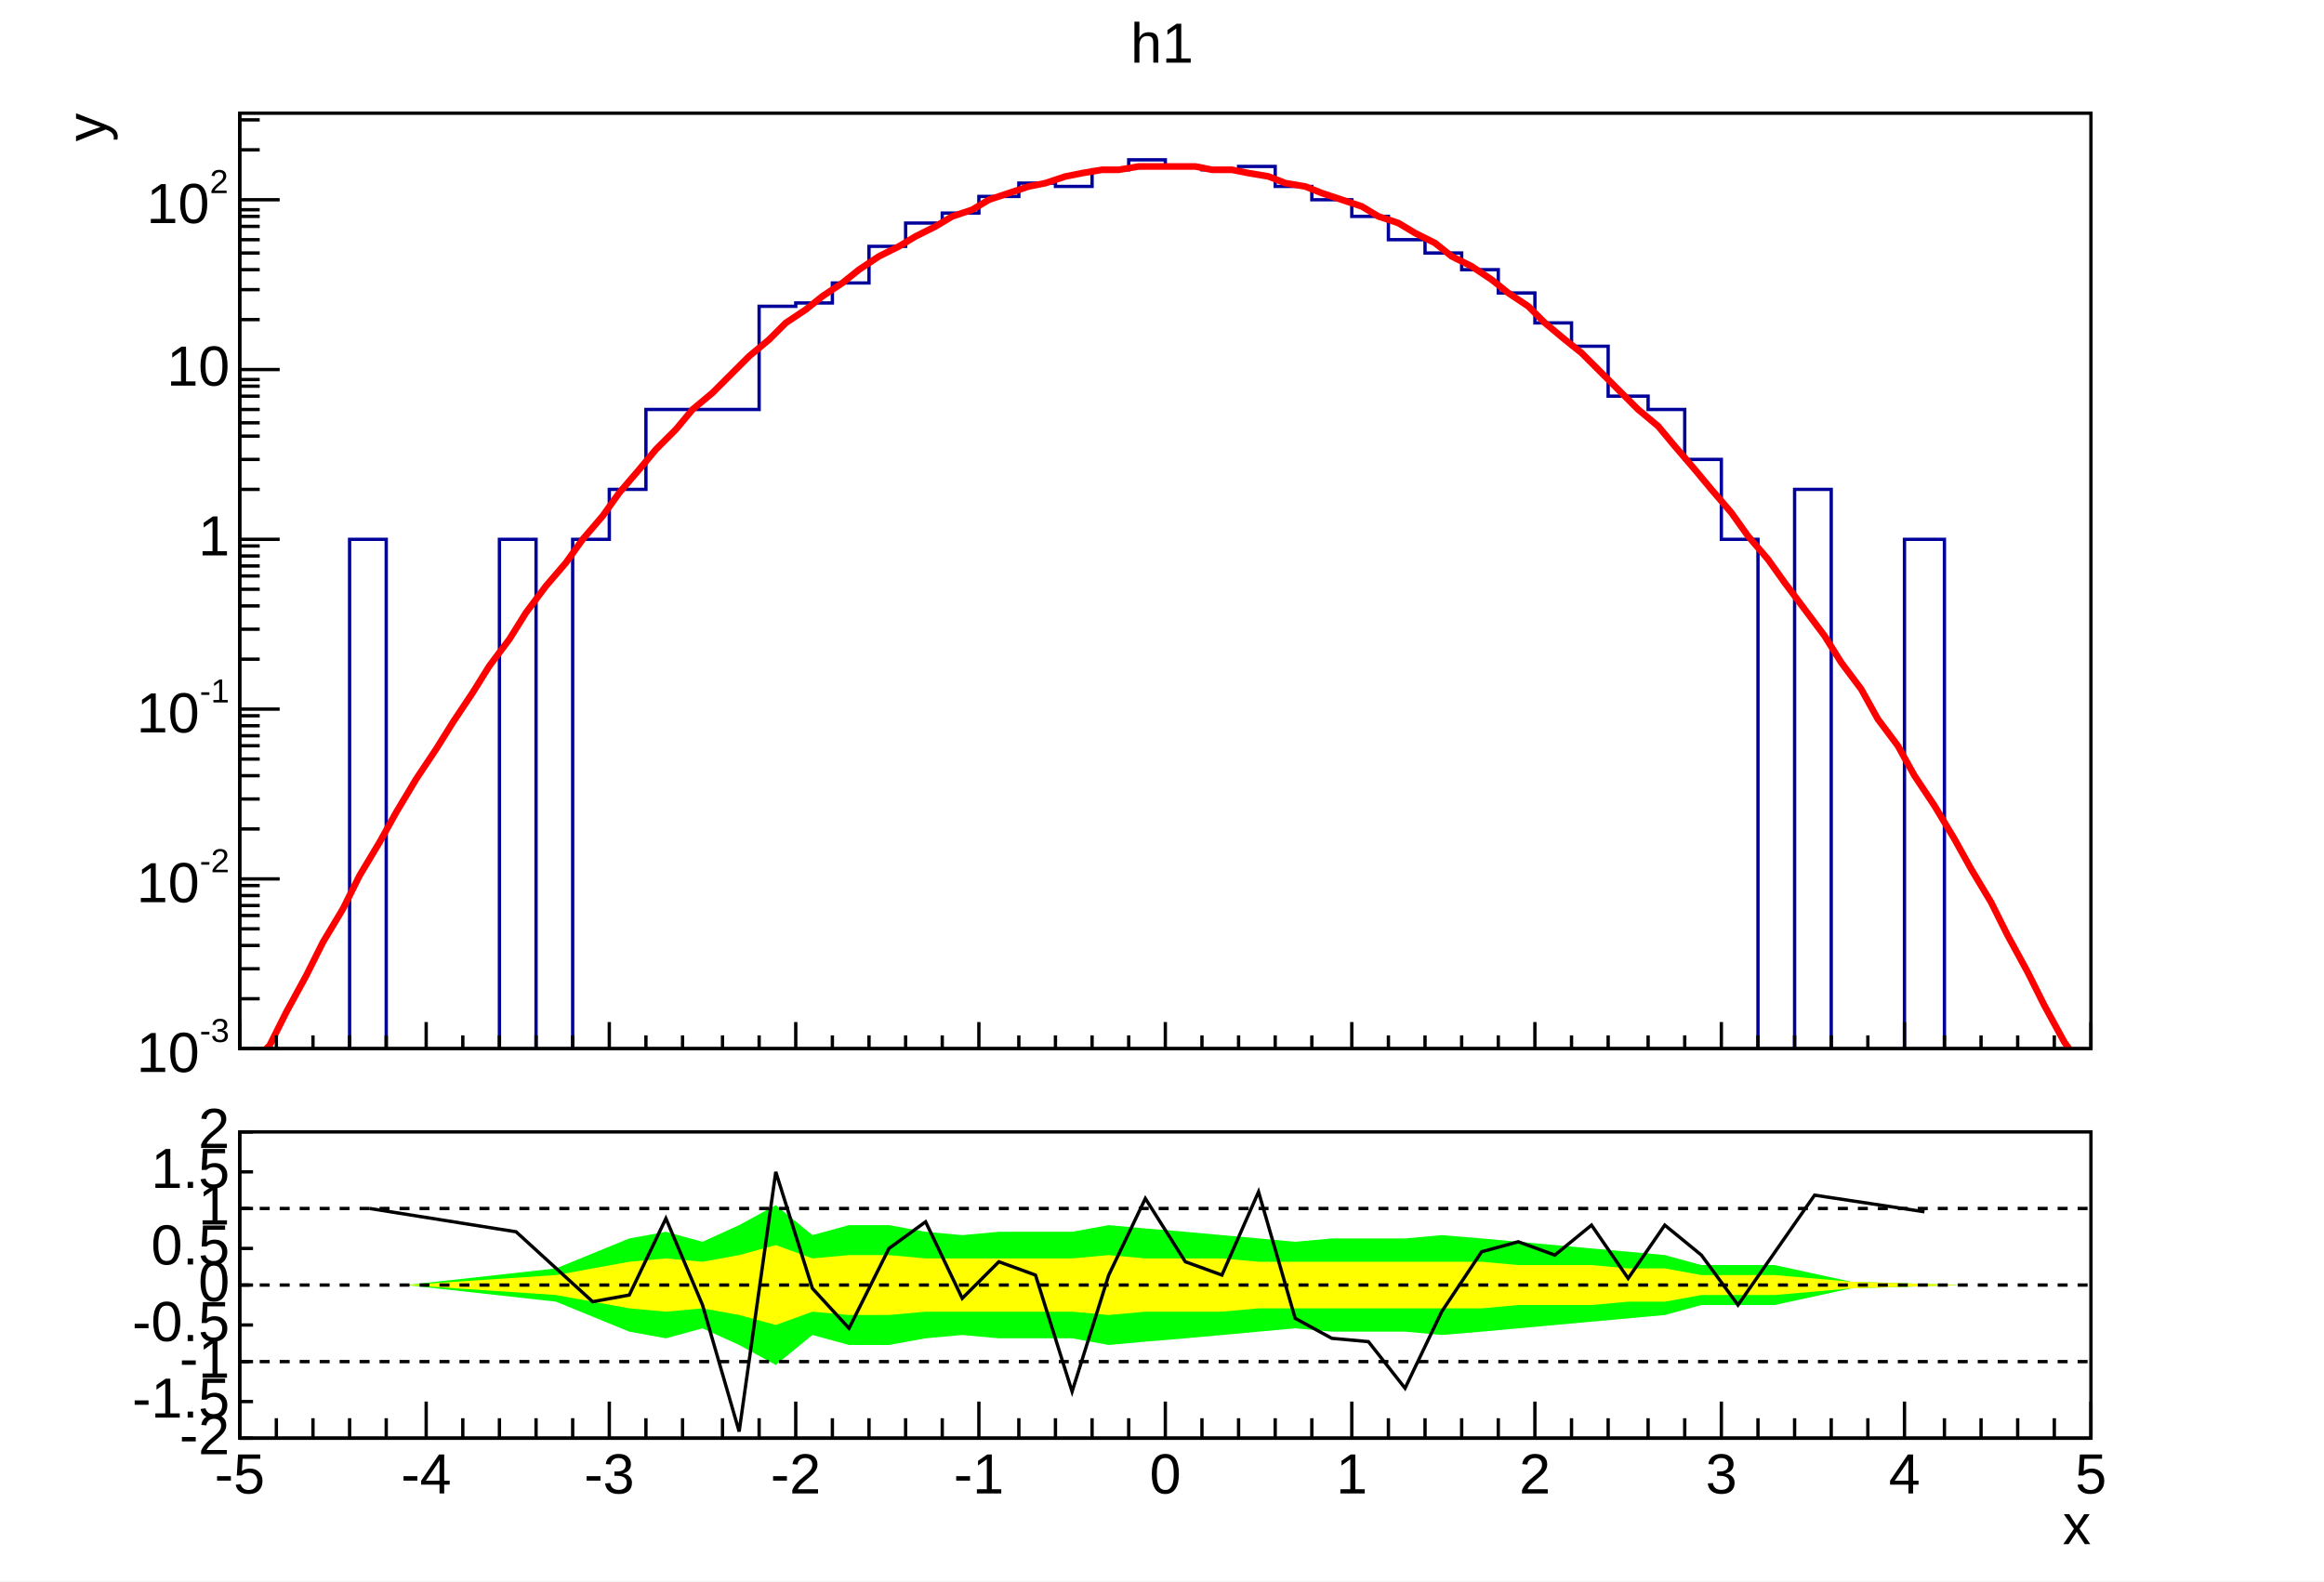
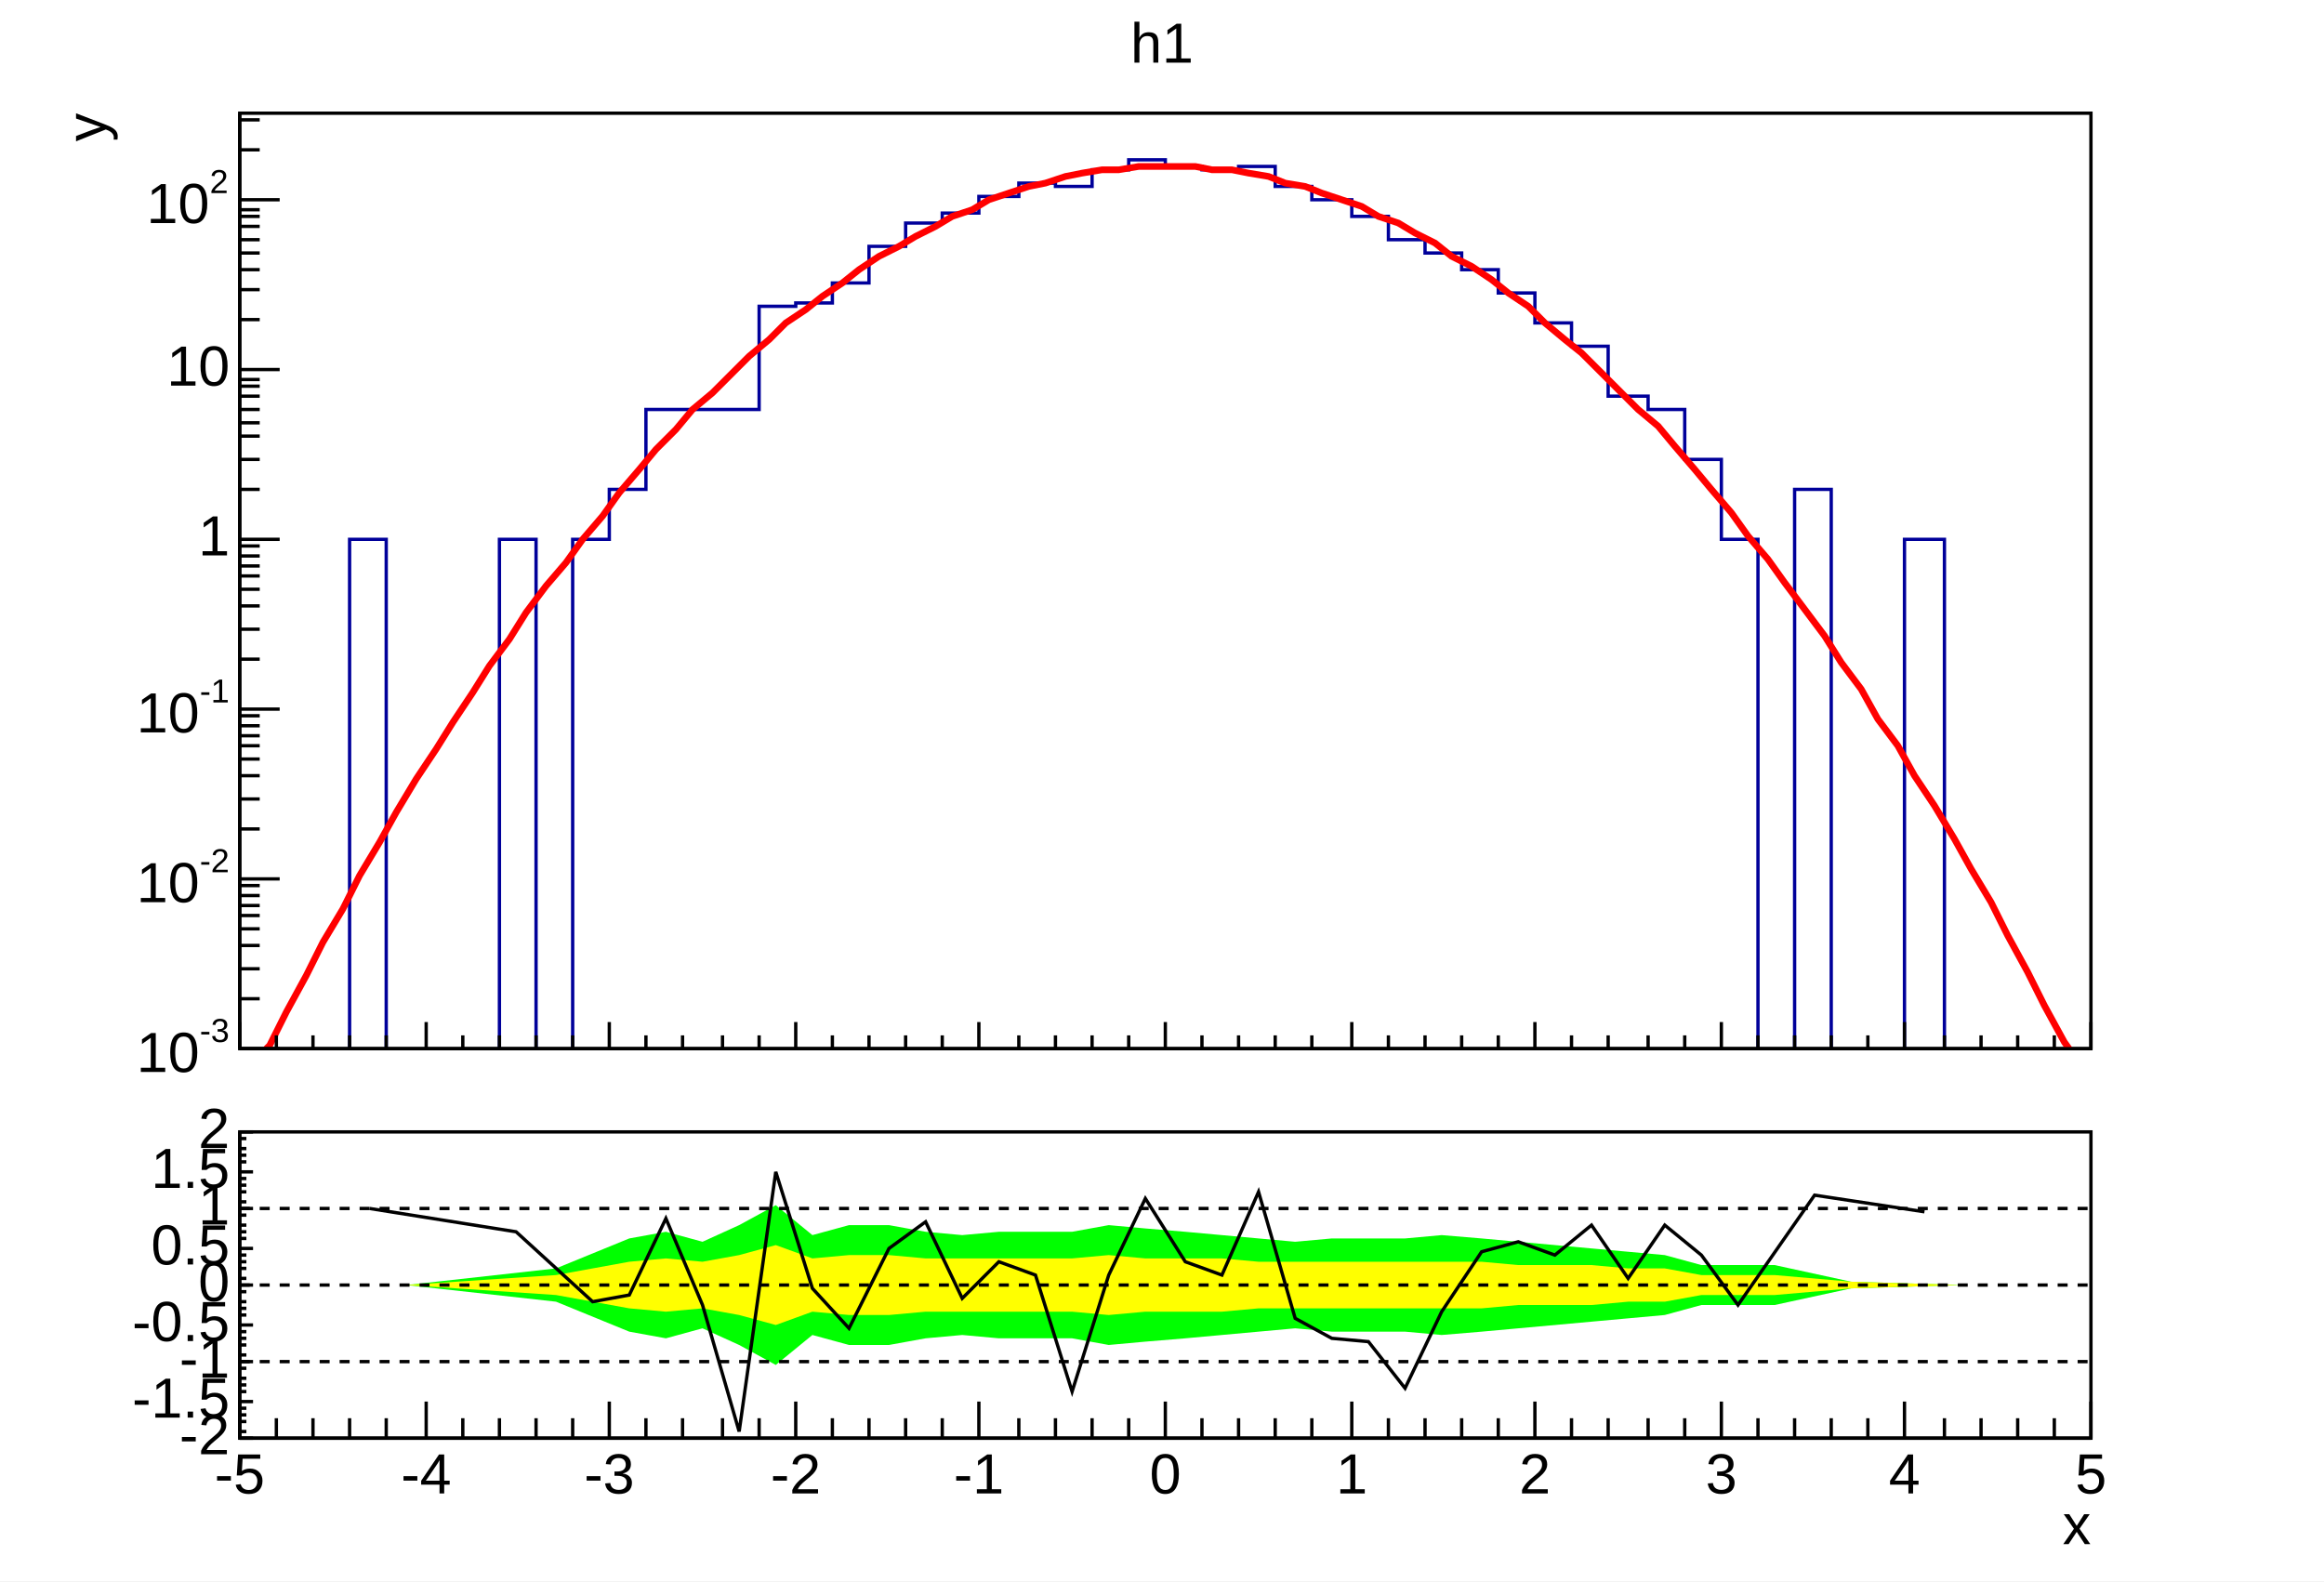
<svg xmlns="http://www.w3.org/2000/svg" width="698" height="475" viewBox="0 0 698 475" preserveAspectRatio="none">
  <path d="M0,0H698V475H0Z" style="fill: white;" />
  <g>
    <svg viewBox="0 0 695 331" preserveAspectRatio="none" x="2" y="1" width="695" height="331">
      <path d="M0,0H695V331H0Z" style="fill: white;" />
      <g>
        <g transform="translate(70,33)">
          <path d="M0,0H556V281H0Z" style="fill: white; stroke: black; stroke-width: 1;" />
          <svg x="0" y="0" overflow="hidden" width="556" height="281" viewBox="0 0 556 281">
            <g>
              <path d="M0,286h33v-158h11v158h34v-158h11v158h11v-158h11v-15h11v-24h34v-31h11v-1h11v-6h11v-11h11v-7h11v-3h11v-5h12v-4h11v1h11v-5h11v-3h11v2h11v1h11v-1h11v6h11v4h12v5h11v7h11v4h11v5h11v7h11v9h11v7h11v15h12v4h11v15h11v24h11v158h11v-173h11v173h22v-158h12v158h44" style="stroke-linejoin: miter; stroke: rgb(0, 0, 154); stroke-width: 1; fill: none;" />
            </g>
            <g>
              <path d="M3,286l6,-6l5,-10l6,-11l5,-10l6,-10l5,-10l6,-10l5,-9l6,-10l6,-9l5,-8l6,-9l5,-8l6,-8l5,-8l6,-8l6,-7l5,-7l6,-7l5,-7l6,-7l5,-6l6,-6l5,-6l6,-5l6,-6l5,-5l6,-5l5,-5l6,-4l5,-4l6,-4l5,-4l6,-4l6,-3l5,-3l6,-3l5,-3l6,-2l5,-3l6,-2l6,-2l5,-1l6,-2l5,-1l6,-1h5l6,-1h5h6h6l5,1h6l5,1l6,1l5,2l6,1l5,2l6,2l6,2l5,3l6,2l5,3l6,3l5,4l6,3l6,4l5,4l6,4l5,5l6,5l5,4l6,6l5,5l6,6l6,5l5,6l6,7l5,6l6,7l5,7l6,7l5,7l6,8l6,8l5,8l6,8l5,9l6,8l5,9l6,9l6,10l5,9l6,10l5,10l6,11l5,10l6,11l5,7" style="fill: none; stroke: red; stroke-width: 2;" />
            </g>
          </svg>
          <g>
            <g transform="translate(0,281)">
              <path d="M0,0h556M0,-8V0M11,-4V0M22,-4V0M33,-4V0M44,-4V0M56,-8V0M67,-4V0M78,-4V0M89,-4V0M100,-4V0M111,-8V0M122,-4V0M133,-4V0M145,-4V0M156,-4V0M167,-8V0M178,-4V0M189,-4V0M200,-4V0M211,-4V0M222,-8V0M234,-4V0M245,-4V0M256,-4V0M267,-4V0M278,-8V0M289,-4V0M300,-4V0M311,-4V0M322,-4V0M334,-8V0M345,-4V0M356,-4V0M367,-4V0M378,-4V0M389,-8V0M400,-4V0M411,-4V0M423,-4V0M434,-4V0M445,-8V0M456,-4V0M467,-4V0M478,-4V0M489,-4V0M500,-8V0M512,-4V0M523,-4V0M534,-4V0M545,-4V0M556,-8V0" style="stroke: black; stroke-width: 1;" />
            </g>
            <g>
              <path d="M0,0v281M12,281H0M6,266H0M6,257H0M6,250H0M6,245H0M6,241H0M6,238H0M6,235H0M6,232H0M12,230H0M6,215H0M6,206H0M6,199H0M6,194H0M6,190H0M6,187H0M6,184H0M6,181H0M12,179H0M6,164H0M6,155H0M6,148H0M6,143H0M6,139H0M6,136H0M6,133H0M6,130H0M12,128H0M6,113H0M6,104H0M6,97H0M6,93H0M6,89H0M6,85H0M6,82H0M6,80H0M12,77H0M6,62H0M6,53H0M6,47H0M6,42H0M6,38H0M6,34H0M6,31H0M6,29H0M12,26H0M6,11H0M6,2H0" style="stroke: black; stroke-width: 1;" />
              <g font-family="Arial" font-size="17" xml:space="preserve">
                <g transform="translate(-31,288)">
                  <text fill="black" font-size="17">10</text>
                  <text fill="black" font-size="10" transform="translate(19,-9)">-3</text>
                </g>
                <g transform="translate(-31,237)">
                  <text fill="black" font-size="17">10</text>
                  <text fill="black" font-size="10" transform="translate(19,-9)">-2</text>
                </g>
                <g transform="translate(-31,186)">
                  <text fill="black" font-size="17">10</text>
                  <text fill="black" font-size="10" transform="translate(19,-9)">-1</text>
                </g>
                <text fill="black" text-anchor="end" dominant-baseline="middle" transform="translate(-3,128)">1</text>
                <text fill="black" text-anchor="end" dominant-baseline="middle" transform="translate(-3,77)">10</text>
                <g transform="translate(-28,33)">
                  <text fill="black" font-size="17">10</text>
                  <text fill="black" font-size="10" transform="translate(19,-9)">2</text>
                </g>
              </g>
              <g font-family="Arial" font-size="17" xml:space="preserve" transform="translate(-45)">
                <text fill="black" text-anchor="end" dominant-baseline="middle" transform="rotate(270)">y</text>
              </g>
            </g>
          </g>
        </g>
        <g transform="translate(331,2)" font-family="Arial" font-size="17" xml:space="preserve">
          <text fill="black" text-anchor="middle" dominant-baseline="middle" transform="translate(16,11)">h1</text>
        </g>
      </g>
    </svg>
    <svg viewBox="0 0 695 141" preserveAspectRatio="none" x="2" y="333" width="695" height="141">
      <path d="M0,0H695V141H0Z" style="fill: white;" />
      <g>
        <g transform="translate(70,7)">
          <path d="M0,0H556V92H0Z" style="fill: white; stroke: black; stroke-width: 1;" />
          <svg x="0" y="0" overflow="hidden" width="556" height="92" viewBox="0 0 556 92">
            <g>
              <path d="M50,46l45,5l22,9l11,2l11,-3l11,5l11,6l11,-9l11,3h12l11,-2l11,-1l11,1h22l11,2l11,-1l12,-1l11,-1l11,-1l11,-1l11,1h22l11,1l12,-1l11,-1l11,-1l11,-1l11,-1l11,-1l11,-3h22l23,-5l33,-1L517,46l-33,-1l-23,-5h-22l-11,-3l-11,-1l-11,-1l-11,-1l-11,-1l-11,-1l-12,-1l-11,1h-22l-11,1l-11,-1l-11,-1l-11,-1l-12,-1l-11,-1l-11,2h-22l-11,1l-11,-1l-11,-2h-12l-11,3l-11,-9l-11,6l-11,5l-11,-3l-11,2l-22,9l-45,5Z" style="fill: rgb(0, 255, 0);" />
            </g>
            <g>
              <path d="M50,46l45,3l22,4l11,1l11,-1l11,2l11,3l11,-4l11,1h12l11,-1h44l11,1l11,-1h23l11,-1h67l11,-1h22l11,-1h11l11,-2h22l23,-2l33,-1L517,46l-33,-1l-23,-2h-22l-11,-2h-11l-11,-1h-22l-11,-1h-67l-11,-1h-23l-11,-1l-11,1h-44l-11,-1h-12l-11,1l-11,-4l-11,3l-11,2l-11,-1l-11,1l-22,4l-45,3Z" style="fill: rgb(255, 255, 0);" />
            </g>
            <g>
              <path d="M39,23l44,7l23,21l11,-2l11,-23l11,26l11,38l11,-78l11,35l11,12l12,-24l11,-8l11,23l11,-11l11,4l11,35l11,-35l11,-23l12,19l11,4l11,-25l11,38l11,6l11,1l11,14l11,-23l12,-18l11,-3l11,4l11,-9l11,16l11,-16l11,9l11,15l23,-33l33,5" style="stroke: black; stroke-width: 1; fill: none;" />
            </g>
          </svg>
          <g>
            <g transform="translate(0,92)">
              <path d="M0,0h556M0,-11V0M11,-6V0M22,-6V0M33,-6V0M44,-6V0M56,-11V0M67,-6V0M78,-6V0M89,-6V0M100,-6V0M111,-11V0M122,-6V0M133,-6V0M145,-6V0M156,-6V0M167,-11V0M178,-6V0M189,-6V0M200,-6V0M211,-6V0M222,-11V0M234,-6V0M245,-6V0M256,-6V0M267,-6V0M278,-11V0M289,-6V0M300,-6V0M311,-6V0M322,-6V0M334,-11V0M345,-6V0M356,-6V0M367,-6V0M378,-6V0M389,-11V0M400,-6V0M411,-6V0M423,-6V0M434,-6V0M445,-11V0M456,-6V0M467,-6V0M478,-6V0M489,-6V0M500,-11V0M512,-6V0M523,-6V0M534,-6V0M545,-6V0M556,-11V0" style="stroke: black; stroke-width: 1;" />
              <g font-family="Arial" font-size="17" xml:space="preserve" fill="black" text-anchor="middle">
                <text dy=".8em" transform="translate(0,3)">-5</text>
                <text dy=".8em" transform="translate(56,3)">-4</text>
                <text dy=".8em" transform="translate(111,3)">-3</text>
                <text dy=".8em" transform="translate(167,3)">-2</text>
                <text dy=".8em" transform="translate(222,3)">-1</text>
                <text dy=".8em" transform="translate(278,3)">0</text>
                <text dy=".8em" transform="translate(334,3)">1</text>
                <text dy=".8em" transform="translate(389,3)">2</text>
                <text dy=".8em" transform="translate(445,3)">3</text>
                <text dy=".8em" transform="translate(500,3)">4</text>
                <text dy=".8em" transform="translate(556,3)">5</text>
              </g>
              <g font-family="Arial" font-size="17" xml:space="preserve" transform="translate(556,27)">
                <text fill="black" text-anchor="end" dominant-baseline="middle">x</text>
              </g>
            </g>
            <g>
-               <path d="M0,0v92M4,92H0M4,81H0M4,69H0M4,58H0M4,46H0M4,35H0M4,23H0M4,12H0M4,0H0" style="stroke: black; stroke-width: 1;" />
+               <path d="M0,0v92M4,92H0M2,90H0M2,87H0M2,85H0M2,83H0M4,81H0M2,78H0M2,76H0M2,74H0M2,71H0M4,69H0M2,67H0M2,64H0M2,62H0M2,60H0M4,58H0M2,55H0M2,53H0M2,51H0M2,48H0M4,46H0M2,44H0M2,41H0M2,39H0M2,37H0M4,35H0M2,32H0M2,30H0M2,28H0M2,25H0M4,23H0M2,21H0M2,18H0M2,16H0M2,14H0M4,12H0M2,9H0M2,7H0M2,5H0M2,2H0M4,0H0" style="stroke: black; stroke-width: 1;" />
              <g font-family="Arial" font-size="17" xml:space="preserve" fill="black" text-anchor="end">
                <text dominant-baseline="middle" transform="translate(-3,92)">-2</text>
                <text dominant-baseline="middle" transform="translate(-3,81)">-1.5</text>
                <text dominant-baseline="middle" transform="translate(-3,69)">-1</text>
                <text dominant-baseline="middle" transform="translate(-3,58)">-0.5</text>
                <text dominant-baseline="middle" transform="translate(-3,46)">0</text>
                <text dominant-baseline="middle" transform="translate(-3,35)">0.5</text>
                <text dominant-baseline="middle" transform="translate(-3,23)">1</text>
                <text dominant-baseline="middle" transform="translate(-3,12)">1.5</text>
                <text dominant-baseline="middle" transform="translate(-3)">2</text>
              </g>
            </g>
          </g>
        </g>
        <g>
          <path d="M70,30H625" style="stroke: black; stroke-width: 1; stroke-dasharray: 3, 3;" />
        </g>
        <g>
          <path d="M70,53H625" style="stroke: black; stroke-width: 1; stroke-dasharray: 3, 3;" />
        </g>
        <g>
          <path d="M70,76H625" style="stroke: black; stroke-width: 1; stroke-dasharray: 3, 3;" />
        </g>
      </g>
    </svg>
  </g>
</svg>
